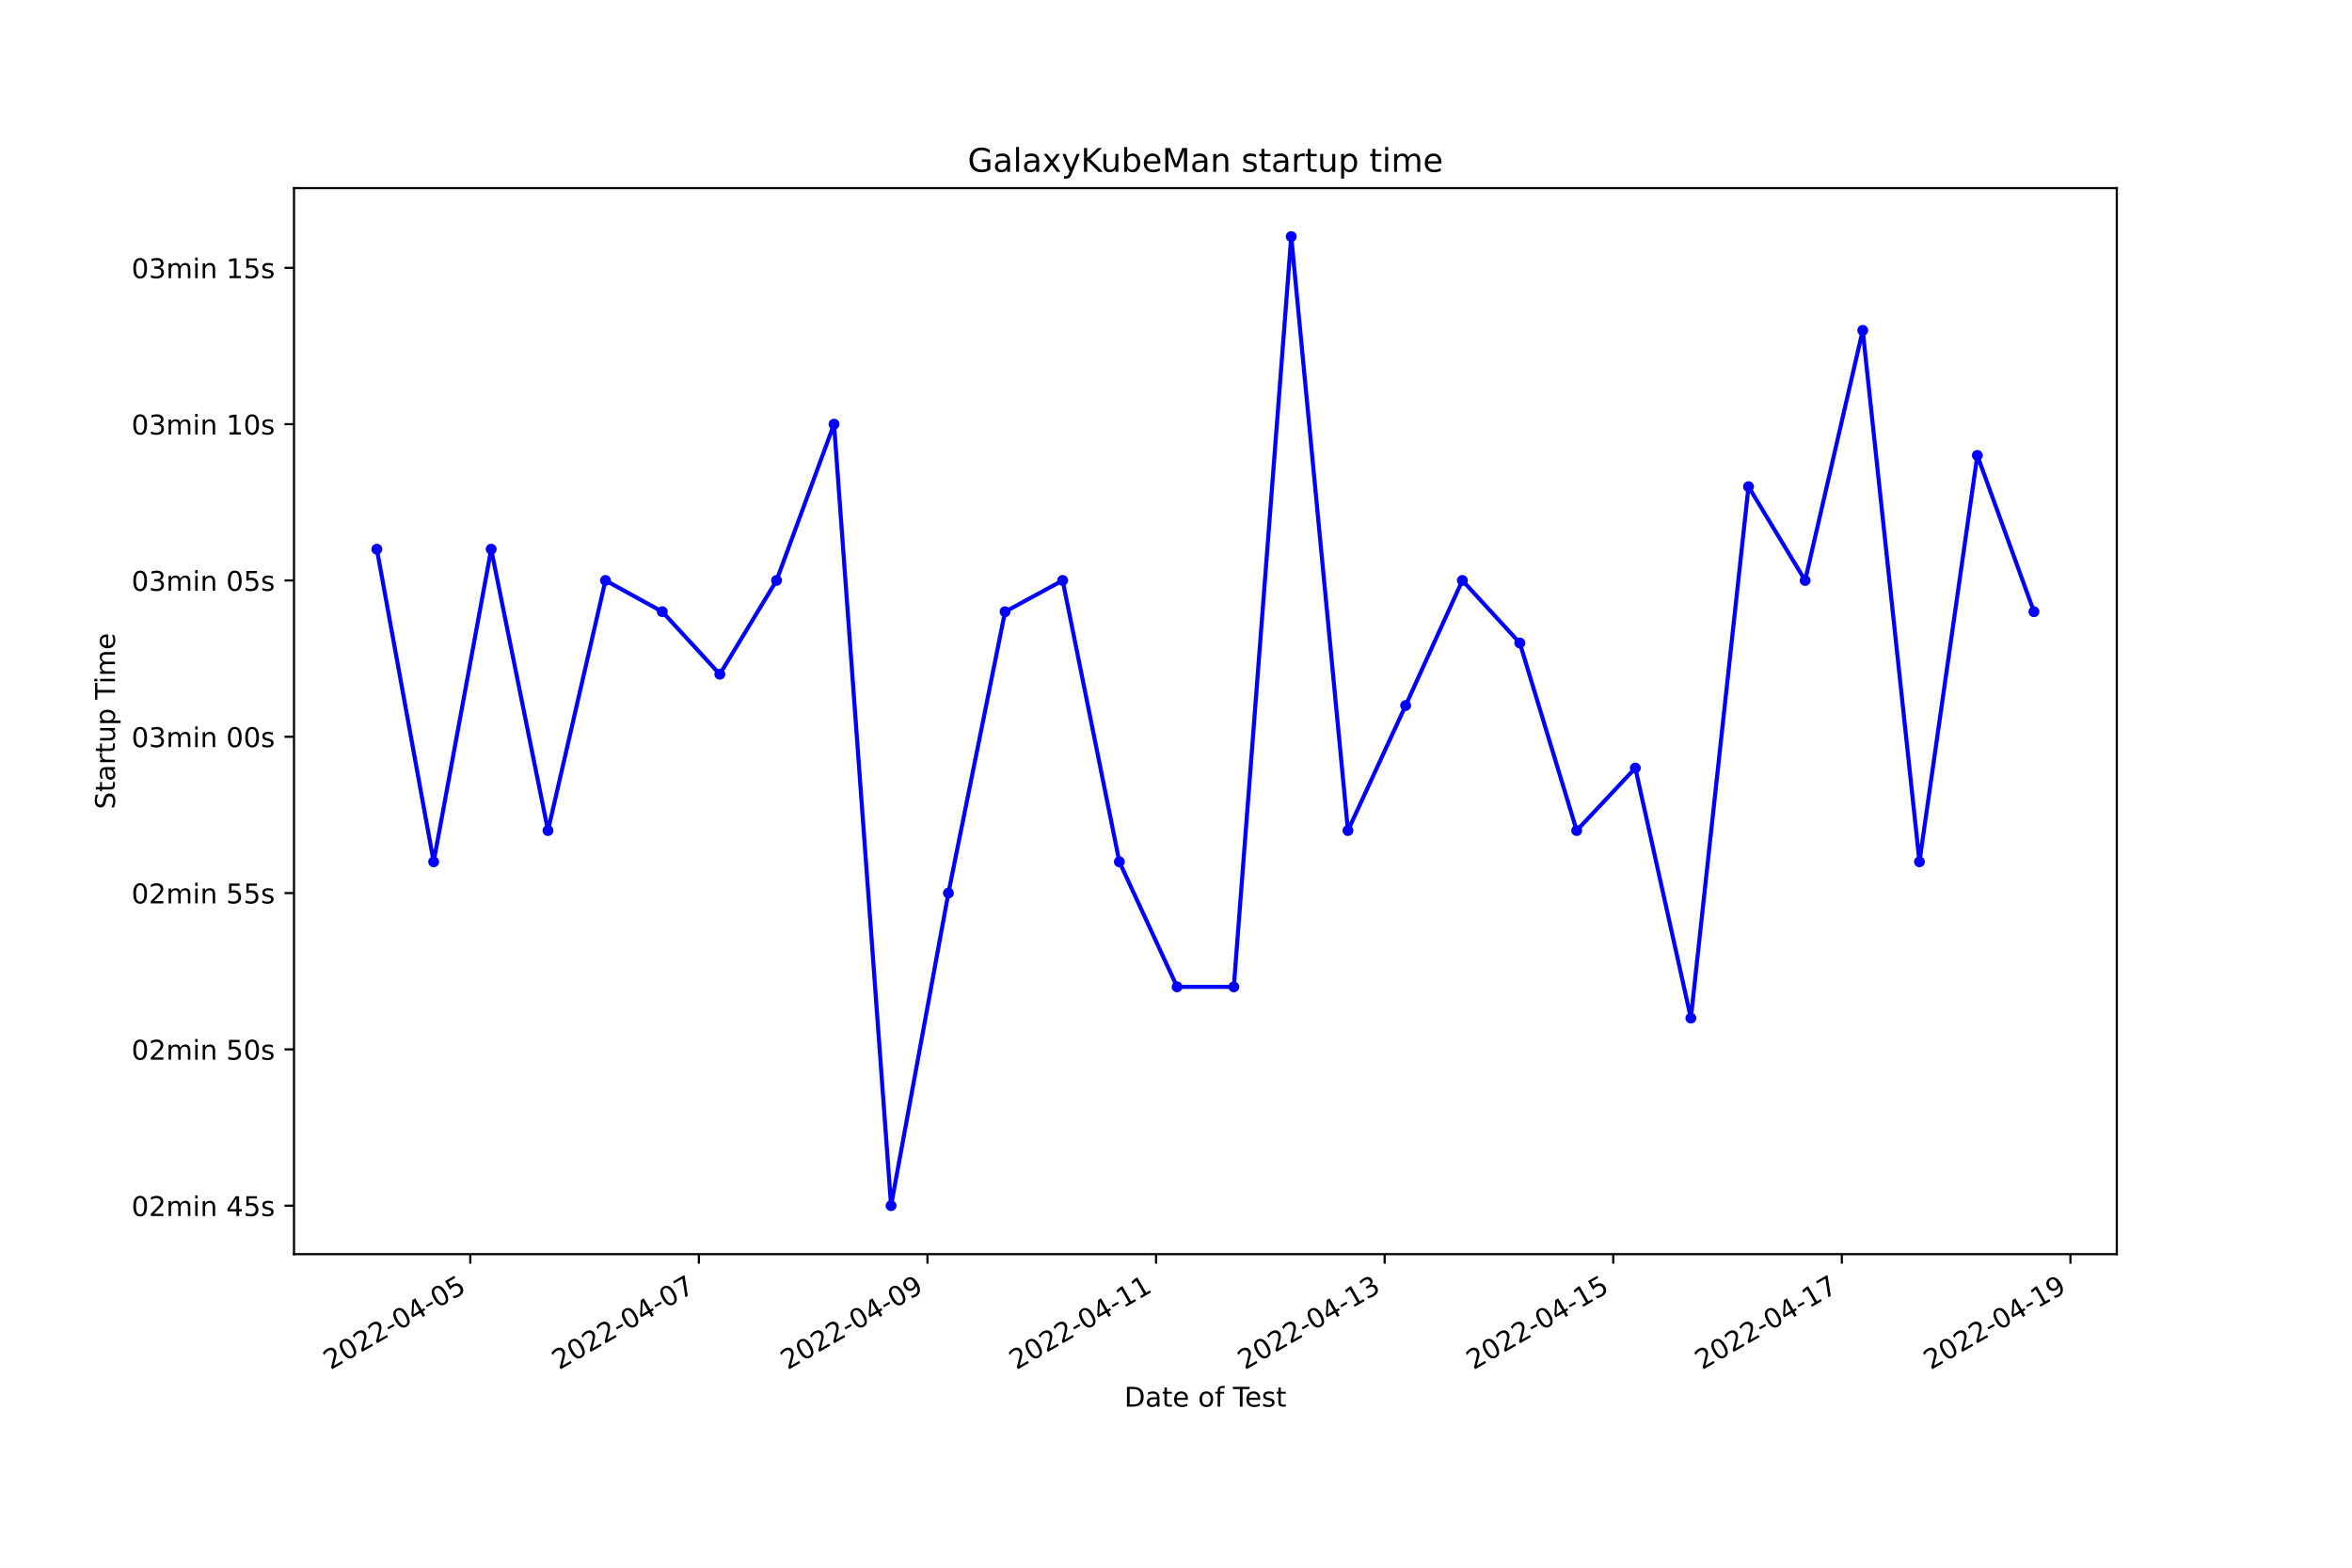
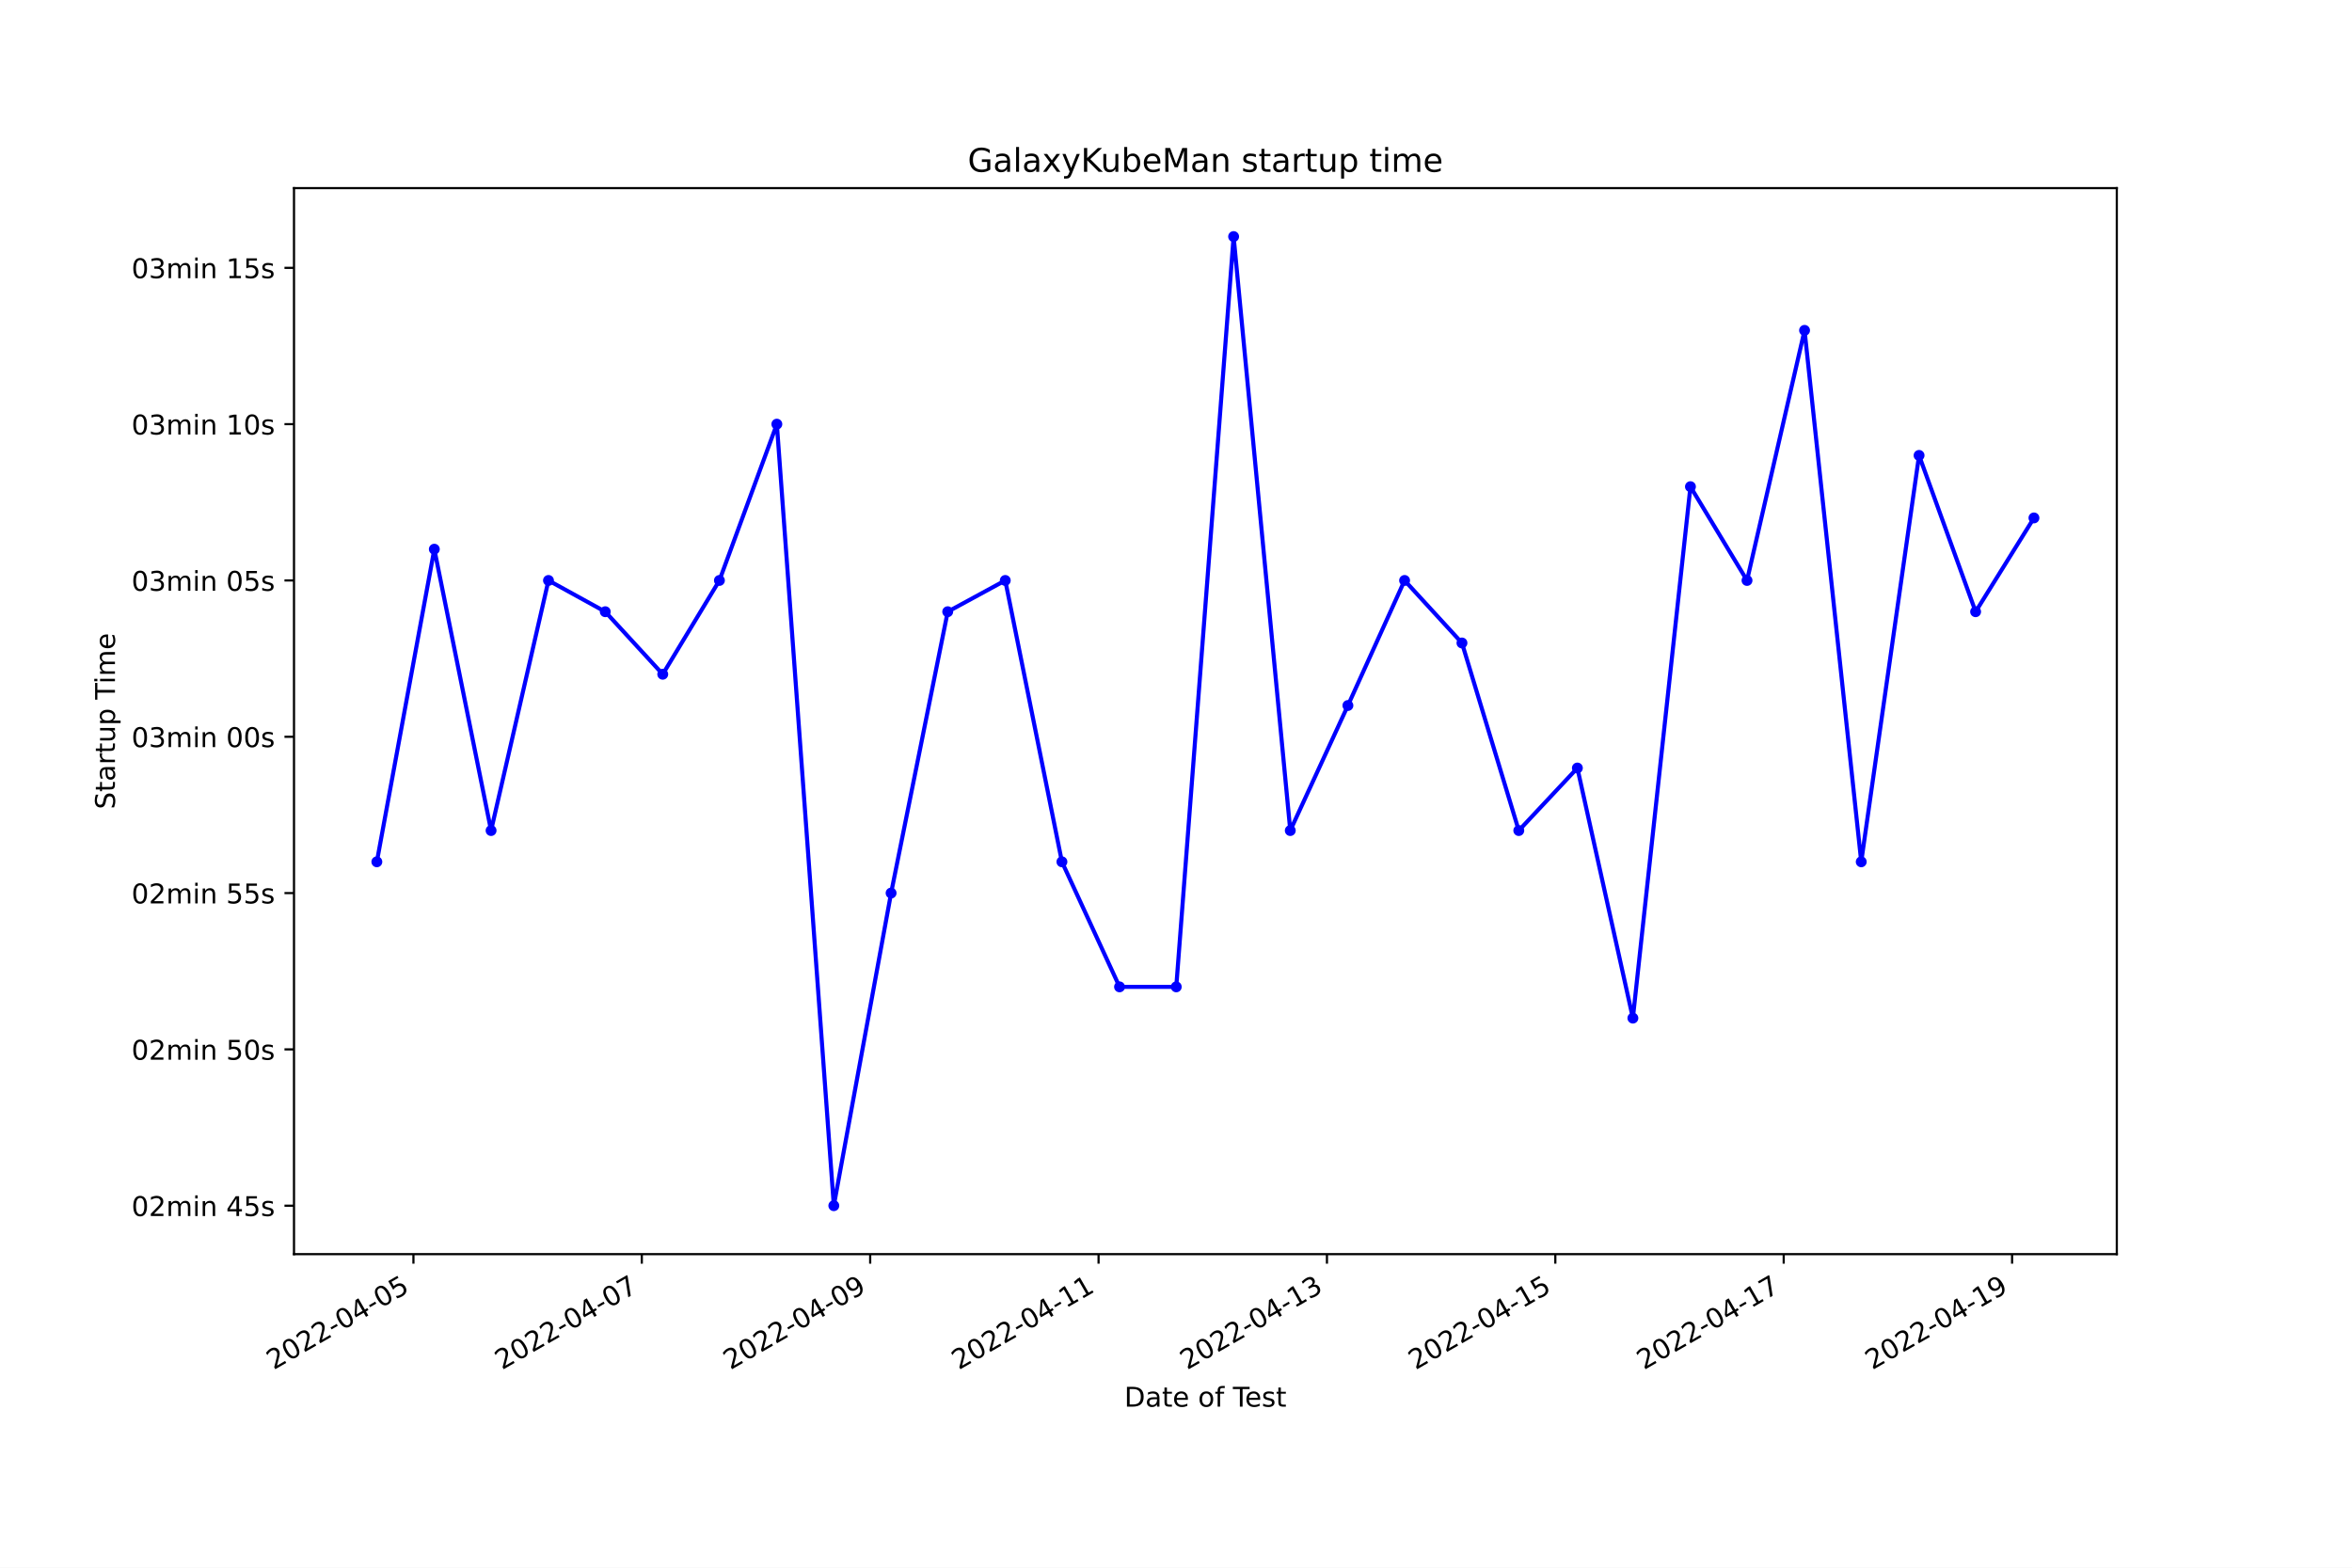
<svg xmlns="http://www.w3.org/2000/svg" xmlns:xlink="http://www.w3.org/1999/xlink" width="864pt" height="576pt" viewBox="0 0 864 576" version="1.1">
  <defs>
    <style type="text/css">*{stroke-linejoin: round; stroke-linecap: butt}</style>
  </defs>
  <g id="figure_1">
    <g id="patch_1">
      <path d="M 0 576  L 864 576  L 864 0  L 0 0  z " style="fill: #ffffff" />
    </g>
    <g id="axes_1">
      <g id="patch_2">
        <path d="M 108 460.8  L 777.6 460.8  L 777.6 69.12  L 108 69.12  z " style="fill: #ffffff" />
      </g>
      <g id="matplotlib.axis_1">
        <g id="xtick_1">
          <g id="line2d_1">
            <defs>
-               <path id="mf5679dba61" d="M 0 0  L 0 3.5  " style="stroke: #000000; stroke-width: 0.8" />
+               <path id="m2d87f58cd6" d="M 0 0  L 0 3.5  " style="stroke: #000000; stroke-width: 0.8" />
            </defs>
            <g>
-               <use xlink:href="#mf5679dba61" x="172.755" y="460.8" style="stroke: #000000; stroke-width: 0.8" />
+               <use xlink:href="#m2d87f58cd6" x="151.873" y="460.8" style="stroke: #000000; stroke-width: 0.8" />
            </g>
          </g>
          <g id="text_1">
-             <g transform="translate(121.3853 503.4383)rotate(-30)scale(0.1 -0.1)">
+             <g transform="translate(100.5036 503.4383)rotate(-30)scale(0.1 -0.1)">
              <defs>
                <path id="DejaVuSans-32" d="M 1228 531  L 3431 531  L 3431 0  L 469 0  L 469 531  Q 828 903 1448 1529  Q 2069 2156 2228 2338  Q 2531 2678 2651 2914  Q 2772 3150 2772 3378  Q 2772 3750 2511 3984  Q 2250 4219 1831 4219  Q 1534 4219 1204 4116  Q 875 4013 500 3803  L 500 4441  Q 881 4594 1212 4672  Q 1544 4750 1819 4750  Q 2544 4750 2975 4387  Q 3406 4025 3406 3419  Q 3406 3131 3298 2873  Q 3191 2616 2906 2266  Q 2828 2175 2409 1742  Q 1991 1309 1228 531  z " transform="scale(0.015625)" />
                <path id="DejaVuSans-30" d="M 2034 4250  Q 1547 4250 1301 3770  Q 1056 3291 1056 2328  Q 1056 1369 1301 889  Q 1547 409 2034 409  Q 2525 409 2770 889  Q 3016 1369 3016 2328  Q 3016 3291 2770 3770  Q 2525 4250 2034 4250  z M 2034 4750  Q 2819 4750 3233 4129  Q 3647 3509 3647 2328  Q 3647 1150 3233 529  Q 2819 -91 2034 -91  Q 1250 -91 836 529  Q 422 1150 422 2328  Q 422 3509 836 4129  Q 1250 4750 2034 4750  z " transform="scale(0.015625)" />
                <path id="DejaVuSans-2d" d="M 313 2009  L 1997 2009  L 1997 1497  L 313 1497  L 313 2009  z " transform="scale(0.015625)" />
                <path id="DejaVuSans-34" d="M 2419 4116  L 825 1625  L 2419 1625  L 2419 4116  z M 2253 4666  L 3047 4666  L 3047 1625  L 3713 1625  L 3713 1100  L 3047 1100  L 3047 0  L 2419 0  L 2419 1100  L 313 1100  L 313 1709  L 2253 4666  z " transform="scale(0.015625)" />
                <path id="DejaVuSans-35" d="M 691 4666  L 3169 4666  L 3169 4134  L 1269 4134  L 1269 2991  Q 1406 3038 1543 3061  Q 1681 3084 1819 3084  Q 2600 3084 3056 2656  Q 3513 2228 3513 1497  Q 3513 744 3044 326  Q 2575 -91 1722 -91  Q 1428 -91 1123 -41  Q 819 9 494 109  L 494 744  Q 775 591 1075 516  Q 1375 441 1709 441  Q 2250 441 2565 725  Q 2881 1009 2881 1497  Q 2881 1984 2565 2268  Q 2250 2553 1709 2553  Q 1456 2553 1204 2497  Q 953 2441 691 2322  L 691 4666  z " transform="scale(0.015625)" />
              </defs>
              <use xlink:href="#DejaVuSans-32" />
              <use xlink:href="#DejaVuSans-30" x="63.623" />
              <use xlink:href="#DejaVuSans-32" x="127.246" />
              <use xlink:href="#DejaVuSans-32" x="190.869" />
              <use xlink:href="#DejaVuSans-2d" x="254.492" />
              <use xlink:href="#DejaVuSans-30" x="290.576" />
              <use xlink:href="#DejaVuSans-34" x="354.199" />
              <use xlink:href="#DejaVuSans-2d" x="417.822" />
              <use xlink:href="#DejaVuSans-30" x="453.906" />
              <use xlink:href="#DejaVuSans-35" x="517.529" />
            </g>
          </g>
        </g>
        <g id="xtick_2">
          <g id="line2d_2">
            <g>
-               <use xlink:href="#mf5679dba61" x="256.728" y="460.8" style="stroke: #000000; stroke-width: 0.8" />
+               <use xlink:href="#m2d87f58cd6" x="235.767" y="460.8" style="stroke: #000000; stroke-width: 0.8" />
            </g>
          </g>
          <g id="text_2">
-             <g transform="translate(205.359 503.4383)rotate(-30)scale(0.1 -0.1)">
+             <g transform="translate(184.3978 503.4383)rotate(-30)scale(0.1 -0.1)">
              <defs>
                <path id="DejaVuSans-37" d="M 525 4666  L 3525 4666  L 3525 4397  L 1831 0  L 1172 0  L 2766 4134  L 525 4134  L 525 4666  z " transform="scale(0.015625)" />
              </defs>
              <use xlink:href="#DejaVuSans-32" />
              <use xlink:href="#DejaVuSans-30" x="63.623" />
              <use xlink:href="#DejaVuSans-32" x="127.246" />
              <use xlink:href="#DejaVuSans-32" x="190.869" />
              <use xlink:href="#DejaVuSans-2d" x="254.492" />
              <use xlink:href="#DejaVuSans-30" x="290.576" />
              <use xlink:href="#DejaVuSans-34" x="354.199" />
              <use xlink:href="#DejaVuSans-2d" x="417.822" />
              <use xlink:href="#DejaVuSans-30" x="453.906" />
              <use xlink:href="#DejaVuSans-37" x="517.529" />
            </g>
          </g>
        </g>
        <g id="xtick_3">
          <g id="line2d_3">
            <g>
-               <use xlink:href="#mf5679dba61" x="340.702" y="460.8" style="stroke: #000000; stroke-width: 0.8" />
+               <use xlink:href="#m2d87f58cd6" x="319.661" y="460.8" style="stroke: #000000; stroke-width: 0.8" />
            </g>
          </g>
          <g id="text_3">
-             <g transform="translate(289.3326 503.4383)rotate(-30)scale(0.1 -0.1)">
+             <g transform="translate(268.292 503.4383)rotate(-30)scale(0.1 -0.1)">
              <defs>
                <path id="DejaVuSans-39" d="M 703 97  L 703 672  Q 941 559 1184 500  Q 1428 441 1663 441  Q 2288 441 2617 861  Q 2947 1281 2994 2138  Q 2813 1869 2534 1725  Q 2256 1581 1919 1581  Q 1219 1581 811 2004  Q 403 2428 403 3163  Q 403 3881 828 4315  Q 1253 4750 1959 4750  Q 2769 4750 3195 4129  Q 3622 3509 3622 2328  Q 3622 1225 3098 567  Q 2575 -91 1691 -91  Q 1453 -91 1209 -44  Q 966 3 703 97  z M 1959 2075  Q 2384 2075 2632 2365  Q 2881 2656 2881 3163  Q 2881 3666 2632 3958  Q 2384 4250 1959 4250  Q 1534 4250 1286 3958  Q 1038 3666 1038 3163  Q 1038 2656 1286 2365  Q 1534 2075 1959 2075  z " transform="scale(0.015625)" />
              </defs>
              <use xlink:href="#DejaVuSans-32" />
              <use xlink:href="#DejaVuSans-30" x="63.623" />
              <use xlink:href="#DejaVuSans-32" x="127.246" />
              <use xlink:href="#DejaVuSans-32" x="190.869" />
              <use xlink:href="#DejaVuSans-2d" x="254.492" />
              <use xlink:href="#DejaVuSans-30" x="290.576" />
              <use xlink:href="#DejaVuSans-34" x="354.199" />
              <use xlink:href="#DejaVuSans-2d" x="417.822" />
              <use xlink:href="#DejaVuSans-30" x="453.906" />
              <use xlink:href="#DejaVuSans-39" x="517.529" />
            </g>
          </g>
        </g>
        <g id="xtick_4">
          <g id="line2d_4">
            <g>
-               <use xlink:href="#mf5679dba61" x="424.676" y="460.8" style="stroke: #000000; stroke-width: 0.8" />
+               <use xlink:href="#m2d87f58cd6" x="403.556" y="460.8" style="stroke: #000000; stroke-width: 0.8" />
            </g>
          </g>
          <g id="text_4">
-             <g transform="translate(373.3062 503.4383)rotate(-30)scale(0.1 -0.1)">
+             <g transform="translate(352.1862 503.4383)rotate(-30)scale(0.1 -0.1)">
              <defs>
                <path id="DejaVuSans-31" d="M 794 531  L 1825 531  L 1825 4091  L 703 3866  L 703 4441  L 1819 4666  L 2450 4666  L 2450 531  L 3481 531  L 3481 0  L 794 0  L 794 531  z " transform="scale(0.015625)" />
              </defs>
              <use xlink:href="#DejaVuSans-32" />
              <use xlink:href="#DejaVuSans-30" x="63.623" />
              <use xlink:href="#DejaVuSans-32" x="127.246" />
              <use xlink:href="#DejaVuSans-32" x="190.869" />
              <use xlink:href="#DejaVuSans-2d" x="254.492" />
              <use xlink:href="#DejaVuSans-30" x="290.576" />
              <use xlink:href="#DejaVuSans-34" x="354.199" />
              <use xlink:href="#DejaVuSans-2d" x="417.822" />
              <use xlink:href="#DejaVuSans-31" x="453.906" />
              <use xlink:href="#DejaVuSans-31" x="517.529" />
            </g>
          </g>
        </g>
        <g id="xtick_5">
          <g id="line2d_5">
            <g>
-               <use xlink:href="#mf5679dba61" x="508.649" y="460.8" style="stroke: #000000; stroke-width: 0.8" />
+               <use xlink:href="#m2d87f58cd6" x="487.45" y="460.8" style="stroke: #000000; stroke-width: 0.8" />
            </g>
          </g>
          <g id="text_5">
-             <g transform="translate(457.2799 503.4383)rotate(-30)scale(0.1 -0.1)">
+             <g transform="translate(436.0804 503.4383)rotate(-30)scale(0.1 -0.1)">
              <defs>
                <path id="DejaVuSans-33" d="M 2597 2516  Q 3050 2419 3304 2112  Q 3559 1806 3559 1356  Q 3559 666 3084 287  Q 2609 -91 1734 -91  Q 1441 -91 1130 -33  Q 819 25 488 141  L 488 750  Q 750 597 1062 519  Q 1375 441 1716 441  Q 2309 441 2620 675  Q 2931 909 2931 1356  Q 2931 1769 2642 2001  Q 2353 2234 1838 2234  L 1294 2234  L 1294 2753  L 1863 2753  Q 2328 2753 2575 2939  Q 2822 3125 2822 3475  Q 2822 3834 2567 4026  Q 2313 4219 1838 4219  Q 1578 4219 1281 4162  Q 984 4106 628 3988  L 628 4550  Q 988 4650 1302 4700  Q 1616 4750 1894 4750  Q 2613 4750 3031 4423  Q 3450 4097 3450 3541  Q 3450 3153 3228 2886  Q 3006 2619 2597 2516  z " transform="scale(0.015625)" />
              </defs>
              <use xlink:href="#DejaVuSans-32" />
              <use xlink:href="#DejaVuSans-30" x="63.623" />
              <use xlink:href="#DejaVuSans-32" x="127.246" />
              <use xlink:href="#DejaVuSans-32" x="190.869" />
              <use xlink:href="#DejaVuSans-2d" x="254.492" />
              <use xlink:href="#DejaVuSans-30" x="290.576" />
              <use xlink:href="#DejaVuSans-34" x="354.199" />
              <use xlink:href="#DejaVuSans-2d" x="417.822" />
              <use xlink:href="#DejaVuSans-31" x="453.906" />
              <use xlink:href="#DejaVuSans-33" x="517.529" />
            </g>
          </g>
        </g>
        <g id="xtick_6">
          <g id="line2d_6">
            <g>
-               <use xlink:href="#mf5679dba61" x="592.623" y="460.8" style="stroke: #000000; stroke-width: 0.8" />
+               <use xlink:href="#m2d87f58cd6" x="571.344" y="460.8" style="stroke: #000000; stroke-width: 0.8" />
            </g>
          </g>
          <g id="text_6">
-             <g transform="translate(541.2535 503.4383)rotate(-30)scale(0.1 -0.1)">
+             <g transform="translate(519.9746 503.4383)rotate(-30)scale(0.1 -0.1)">
              <use xlink:href="#DejaVuSans-32" />
              <use xlink:href="#DejaVuSans-30" x="63.623" />
              <use xlink:href="#DejaVuSans-32" x="127.246" />
              <use xlink:href="#DejaVuSans-32" x="190.869" />
              <use xlink:href="#DejaVuSans-2d" x="254.492" />
              <use xlink:href="#DejaVuSans-30" x="290.576" />
              <use xlink:href="#DejaVuSans-34" x="354.199" />
              <use xlink:href="#DejaVuSans-2d" x="417.822" />
              <use xlink:href="#DejaVuSans-31" x="453.906" />
              <use xlink:href="#DejaVuSans-35" x="517.529" />
            </g>
          </g>
        </g>
        <g id="xtick_7">
          <g id="line2d_7">
            <g>
-               <use xlink:href="#mf5679dba61" x="676.597" y="460.8" style="stroke: #000000; stroke-width: 0.8" />
+               <use xlink:href="#m2d87f58cd6" x="655.238" y="460.8" style="stroke: #000000; stroke-width: 0.8" />
            </g>
          </g>
          <g id="text_7">
-             <g transform="translate(625.2272 503.4383)rotate(-30)scale(0.1 -0.1)">
+             <g transform="translate(603.8688 503.4383)rotate(-30)scale(0.1 -0.1)">
              <use xlink:href="#DejaVuSans-32" />
              <use xlink:href="#DejaVuSans-30" x="63.623" />
              <use xlink:href="#DejaVuSans-32" x="127.246" />
              <use xlink:href="#DejaVuSans-32" x="190.869" />
              <use xlink:href="#DejaVuSans-2d" x="254.492" />
              <use xlink:href="#DejaVuSans-30" x="290.576" />
              <use xlink:href="#DejaVuSans-34" x="354.199" />
              <use xlink:href="#DejaVuSans-2d" x="417.822" />
              <use xlink:href="#DejaVuSans-31" x="453.906" />
              <use xlink:href="#DejaVuSans-37" x="517.529" />
            </g>
          </g>
        </g>
        <g id="xtick_8">
          <g id="line2d_8">
            <g>
-               <use xlink:href="#mf5679dba61" x="760.57" y="460.8" style="stroke: #000000; stroke-width: 0.8" />
+               <use xlink:href="#m2d87f58cd6" x="739.133" y="460.8" style="stroke: #000000; stroke-width: 0.8" />
            </g>
          </g>
          <g id="text_8">
-             <g transform="translate(709.2008 503.4383)rotate(-30)scale(0.1 -0.1)">
+             <g transform="translate(687.7631 503.4383)rotate(-30)scale(0.1 -0.1)">
              <use xlink:href="#DejaVuSans-32" />
              <use xlink:href="#DejaVuSans-30" x="63.623" />
              <use xlink:href="#DejaVuSans-32" x="127.246" />
              <use xlink:href="#DejaVuSans-32" x="190.869" />
              <use xlink:href="#DejaVuSans-2d" x="254.492" />
              <use xlink:href="#DejaVuSans-30" x="290.576" />
              <use xlink:href="#DejaVuSans-34" x="354.199" />
              <use xlink:href="#DejaVuSans-2d" x="417.822" />
              <use xlink:href="#DejaVuSans-31" x="453.906" />
              <use xlink:href="#DejaVuSans-39" x="517.529" />
            </g>
          </g>
        </g>
        <g id="text_9">
          <g transform="translate(413.0063 516.8378)scale(0.1 -0.1)">
            <defs>
              <path id="DejaVuSans-44" d="M 1259 4147  L 1259 519  L 2022 519  Q 2988 519 3436 956  Q 3884 1394 3884 2338  Q 3884 3275 3436 3711  Q 2988 4147 2022 4147  L 1259 4147  z M 628 4666  L 1925 4666  Q 3281 4666 3915 4102  Q 4550 3538 4550 2338  Q 4550 1131 3912 565  Q 3275 0 1925 0  L 628 0  L 628 4666  z " transform="scale(0.015625)" />
              <path id="DejaVuSans-61" d="M 2194 1759  Q 1497 1759 1228 1600  Q 959 1441 959 1056  Q 959 750 1161 570  Q 1363 391 1709 391  Q 2188 391 2477 730  Q 2766 1069 2766 1631  L 2766 1759  L 2194 1759  z M 3341 1997  L 3341 0  L 2766 0  L 2766 531  Q 2569 213 2275 61  Q 1981 -91 1556 -91  Q 1019 -91 701 211  Q 384 513 384 1019  Q 384 1609 779 1909  Q 1175 2209 1959 2209  L 2766 2209  L 2766 2266  Q 2766 2663 2505 2880  Q 2244 3097 1772 3097  Q 1472 3097 1187 3025  Q 903 2953 641 2809  L 641 3341  Q 956 3463 1253 3523  Q 1550 3584 1831 3584  Q 2591 3584 2966 3190  Q 3341 2797 3341 1997  z " transform="scale(0.015625)" />
              <path id="DejaVuSans-74" d="M 1172 4494  L 1172 3500  L 2356 3500  L 2356 3053  L 1172 3053  L 1172 1153  Q 1172 725 1289 603  Q 1406 481 1766 481  L 2356 481  L 2356 0  L 1766 0  Q 1100 0 847 248  Q 594 497 594 1153  L 594 3053  L 172 3053  L 172 3500  L 594 3500  L 594 4494  L 1172 4494  z " transform="scale(0.015625)" />
              <path id="DejaVuSans-65" d="M 3597 1894  L 3597 1613  L 953 1613  Q 991 1019 1311 708  Q 1631 397 2203 397  Q 2534 397 2845 478  Q 3156 559 3463 722  L 3463 178  Q 3153 47 2828 -22  Q 2503 -91 2169 -91  Q 1331 -91 842 396  Q 353 884 353 1716  Q 353 2575 817 3079  Q 1281 3584 2069 3584  Q 2775 3584 3186 3129  Q 3597 2675 3597 1894  z M 3022 2063  Q 3016 2534 2758 2815  Q 2500 3097 2075 3097  Q 1594 3097 1305 2825  Q 1016 2553 972 2059  L 3022 2063  z " transform="scale(0.015625)" />
              <path id="DejaVuSans-20" transform="scale(0.015625)" />
              <path id="DejaVuSans-6f" d="M 1959 3097  Q 1497 3097 1228 2736  Q 959 2375 959 1747  Q 959 1119 1226 758  Q 1494 397 1959 397  Q 2419 397 2687 759  Q 2956 1122 2956 1747  Q 2956 2369 2687 2733  Q 2419 3097 1959 3097  z M 1959 3584  Q 2709 3584 3137 3096  Q 3566 2609 3566 1747  Q 3566 888 3137 398  Q 2709 -91 1959 -91  Q 1206 -91 779 398  Q 353 888 353 1747  Q 353 2609 779 3096  Q 1206 3584 1959 3584  z " transform="scale(0.015625)" />
              <path id="DejaVuSans-66" d="M 2375 4863  L 2375 4384  L 1825 4384  Q 1516 4384 1395 4259  Q 1275 4134 1275 3809  L 1275 3500  L 2222 3500  L 2222 3053  L 1275 3053  L 1275 0  L 697 0  L 697 3053  L 147 3053  L 147 3500  L 697 3500  L 697 3744  Q 697 4328 969 4595  Q 1241 4863 1831 4863  L 2375 4863  z " transform="scale(0.015625)" />
              <path id="DejaVuSans-54" d="M -19 4666  L 3928 4666  L 3928 4134  L 2272 4134  L 2272 0  L 1638 0  L 1638 4134  L -19 4134  L -19 4666  z " transform="scale(0.015625)" />
              <path id="DejaVuSans-73" d="M 2834 3397  L 2834 2853  Q 2591 2978 2328 3040  Q 2066 3103 1784 3103  Q 1356 3103 1142 2972  Q 928 2841 928 2578  Q 928 2378 1081 2264  Q 1234 2150 1697 2047  L 1894 2003  Q 2506 1872 2764 1633  Q 3022 1394 3022 966  Q 3022 478 2636 193  Q 2250 -91 1575 -91  Q 1294 -91 989 -36  Q 684 19 347 128  L 347 722  Q 666 556 975 473  Q 1284 391 1588 391  Q 1994 391 2212 530  Q 2431 669 2431 922  Q 2431 1156 2273 1281  Q 2116 1406 1581 1522  L 1381 1569  Q 847 1681 609 1914  Q 372 2147 372 2553  Q 372 3047 722 3315  Q 1072 3584 1716 3584  Q 2034 3584 2315 3537  Q 2597 3491 2834 3397  z " transform="scale(0.015625)" />
            </defs>
            <use xlink:href="#DejaVuSans-44" />
            <use xlink:href="#DejaVuSans-61" x="77.002" />
            <use xlink:href="#DejaVuSans-74" x="138.281" />
            <use xlink:href="#DejaVuSans-65" x="177.49" />
            <use xlink:href="#DejaVuSans-20" x="239.014" />
            <use xlink:href="#DejaVuSans-6f" x="270.801" />
            <use xlink:href="#DejaVuSans-66" x="331.982" />
            <use xlink:href="#DejaVuSans-20" x="367.188" />
            <use xlink:href="#DejaVuSans-54" x="398.975" />
            <use xlink:href="#DejaVuSans-65" x="443.059" />
            <use xlink:href="#DejaVuSans-73" x="504.582" />
            <use xlink:href="#DejaVuSans-74" x="556.682" />
          </g>
        </g>
      </g>
      <g id="matplotlib.axis_2">
        <g id="ytick_1">
          <g id="line2d_9">
            <defs>
-               <path id="mcdc46a6532" d="M 0 0  L -3.5 0  " style="stroke: #000000; stroke-width: 0.8" />
+               <path id="m986767714a" d="M 0 0  L -3.5 0  " style="stroke: #000000; stroke-width: 0.8" />
            </defs>
            <g>
-               <use xlink:href="#mcdc46a6532" x="108" y="442.996" style="stroke: #000000; stroke-width: 0.8" />
+               <use xlink:href="#m986767714a" x="108" y="442.996" style="stroke: #000000; stroke-width: 0.8" />
            </g>
          </g>
          <g id="text_10">
            <g transform="translate(48.30625 446.7956)scale(0.1 -0.1)">
              <defs>
                <path id="DejaVuSans-6d" d="M 3328 2828  Q 3544 3216 3844 3400  Q 4144 3584 4550 3584  Q 5097 3584 5394 3201  Q 5691 2819 5691 2113  L 5691 0  L 5113 0  L 5113 2094  Q 5113 2597 4934 2840  Q 4756 3084 4391 3084  Q 3944 3084 3684 2787  Q 3425 2491 3425 1978  L 3425 0  L 2847 0  L 2847 2094  Q 2847 2600 2669 2842  Q 2491 3084 2119 3084  Q 1678 3084 1418 2786  Q 1159 2488 1159 1978  L 1159 0  L 581 0  L 581 3500  L 1159 3500  L 1159 2956  Q 1356 3278 1631 3431  Q 1906 3584 2284 3584  Q 2666 3584 2933 3390  Q 3200 3197 3328 2828  z " transform="scale(0.015625)" />
                <path id="DejaVuSans-69" d="M 603 3500  L 1178 3500  L 1178 0  L 603 0  L 603 3500  z M 603 4863  L 1178 4863  L 1178 4134  L 603 4134  L 603 4863  z " transform="scale(0.015625)" />
                <path id="DejaVuSans-6e" d="M 3513 2113  L 3513 0  L 2938 0  L 2938 2094  Q 2938 2591 2744 2837  Q 2550 3084 2163 3084  Q 1697 3084 1428 2787  Q 1159 2491 1159 1978  L 1159 0  L 581 0  L 581 3500  L 1159 3500  L 1159 2956  Q 1366 3272 1645 3428  Q 1925 3584 2291 3584  Q 2894 3584 3203 3211  Q 3513 2838 3513 2113  z " transform="scale(0.015625)" />
              </defs>
              <use xlink:href="#DejaVuSans-30" />
              <use xlink:href="#DejaVuSans-32" x="63.623" />
              <use xlink:href="#DejaVuSans-6d" x="127.246" />
              <use xlink:href="#DejaVuSans-69" x="224.658" />
              <use xlink:href="#DejaVuSans-6e" x="252.441" />
              <use xlink:href="#DejaVuSans-20" x="315.82" />
              <use xlink:href="#DejaVuSans-34" x="347.607" />
              <use xlink:href="#DejaVuSans-35" x="411.23" />
              <use xlink:href="#DejaVuSans-73" x="474.854" />
            </g>
          </g>
        </g>
        <g id="ytick_2">
          <g id="line2d_10">
            <g>
-               <use xlink:href="#mcdc46a6532" x="108" y="385.565" style="stroke: #000000; stroke-width: 0.8" />
+               <use xlink:href="#m986767714a" x="108" y="385.565" style="stroke: #000000; stroke-width: 0.8" />
            </g>
          </g>
          <g id="text_11">
            <g transform="translate(48.30625 389.3645)scale(0.1 -0.1)">
              <use xlink:href="#DejaVuSans-30" />
              <use xlink:href="#DejaVuSans-32" x="63.623" />
              <use xlink:href="#DejaVuSans-6d" x="127.246" />
              <use xlink:href="#DejaVuSans-69" x="224.658" />
              <use xlink:href="#DejaVuSans-6e" x="252.441" />
              <use xlink:href="#DejaVuSans-20" x="315.82" />
              <use xlink:href="#DejaVuSans-35" x="347.607" />
              <use xlink:href="#DejaVuSans-30" x="411.23" />
              <use xlink:href="#DejaVuSans-73" x="474.854" />
            </g>
          </g>
        </g>
        <g id="ytick_3">
          <g id="line2d_11">
            <g>
-               <use xlink:href="#mcdc46a6532" x="108" y="328.134" style="stroke: #000000; stroke-width: 0.8" />
+               <use xlink:href="#m986767714a" x="108" y="328.134" style="stroke: #000000; stroke-width: 0.8" />
            </g>
          </g>
          <g id="text_12">
            <g transform="translate(48.30625 331.9334)scale(0.1 -0.1)">
              <use xlink:href="#DejaVuSans-30" />
              <use xlink:href="#DejaVuSans-32" x="63.623" />
              <use xlink:href="#DejaVuSans-6d" x="127.246" />
              <use xlink:href="#DejaVuSans-69" x="224.658" />
              <use xlink:href="#DejaVuSans-6e" x="252.441" />
              <use xlink:href="#DejaVuSans-20" x="315.82" />
              <use xlink:href="#DejaVuSans-35" x="347.607" />
              <use xlink:href="#DejaVuSans-35" x="411.23" />
              <use xlink:href="#DejaVuSans-73" x="474.854" />
            </g>
          </g>
        </g>
        <g id="ytick_4">
          <g id="line2d_12">
            <g>
-               <use xlink:href="#mcdc46a6532" x="108" y="270.703" style="stroke: #000000; stroke-width: 0.8" />
+               <use xlink:href="#m986767714a" x="108" y="270.703" style="stroke: #000000; stroke-width: 0.8" />
            </g>
          </g>
          <g id="text_13">
            <g transform="translate(48.30625 274.5023)scale(0.1 -0.1)">
              <use xlink:href="#DejaVuSans-30" />
              <use xlink:href="#DejaVuSans-33" x="63.623" />
              <use xlink:href="#DejaVuSans-6d" x="127.246" />
              <use xlink:href="#DejaVuSans-69" x="224.658" />
              <use xlink:href="#DejaVuSans-6e" x="252.441" />
              <use xlink:href="#DejaVuSans-20" x="315.82" />
              <use xlink:href="#DejaVuSans-30" x="347.607" />
              <use xlink:href="#DejaVuSans-30" x="411.23" />
              <use xlink:href="#DejaVuSans-73" x="474.854" />
            </g>
          </g>
        </g>
        <g id="ytick_5">
          <g id="line2d_13">
            <g>
-               <use xlink:href="#mcdc46a6532" x="108" y="213.272" style="stroke: #000000; stroke-width: 0.8" />
+               <use xlink:href="#m986767714a" x="108" y="213.272" style="stroke: #000000; stroke-width: 0.8" />
            </g>
          </g>
          <g id="text_14">
            <g transform="translate(48.30625 217.0712)scale(0.1 -0.1)">
              <use xlink:href="#DejaVuSans-30" />
              <use xlink:href="#DejaVuSans-33" x="63.623" />
              <use xlink:href="#DejaVuSans-6d" x="127.246" />
              <use xlink:href="#DejaVuSans-69" x="224.658" />
              <use xlink:href="#DejaVuSans-6e" x="252.441" />
              <use xlink:href="#DejaVuSans-20" x="315.82" />
              <use xlink:href="#DejaVuSans-30" x="347.607" />
              <use xlink:href="#DejaVuSans-35" x="411.23" />
              <use xlink:href="#DejaVuSans-73" x="474.854" />
            </g>
          </g>
        </g>
        <g id="ytick_6">
          <g id="line2d_14">
            <g>
-               <use xlink:href="#mcdc46a6532" x="108" y="155.841" style="stroke: #000000; stroke-width: 0.8" />
+               <use xlink:href="#m986767714a" x="108" y="155.841" style="stroke: #000000; stroke-width: 0.8" />
            </g>
          </g>
          <g id="text_15">
            <g transform="translate(48.30625 159.6402)scale(0.1 -0.1)">
              <use xlink:href="#DejaVuSans-30" />
              <use xlink:href="#DejaVuSans-33" x="63.623" />
              <use xlink:href="#DejaVuSans-6d" x="127.246" />
              <use xlink:href="#DejaVuSans-69" x="224.658" />
              <use xlink:href="#DejaVuSans-6e" x="252.441" />
              <use xlink:href="#DejaVuSans-20" x="315.82" />
              <use xlink:href="#DejaVuSans-31" x="347.607" />
              <use xlink:href="#DejaVuSans-30" x="411.23" />
              <use xlink:href="#DejaVuSans-73" x="474.854" />
            </g>
          </g>
        </g>
        <g id="ytick_7">
          <g id="line2d_15">
            <g>
-               <use xlink:href="#mcdc46a6532" x="108" y="98.41" style="stroke: #000000; stroke-width: 0.8" />
+               <use xlink:href="#m986767714a" x="108" y="98.41" style="stroke: #000000; stroke-width: 0.8" />
            </g>
          </g>
          <g id="text_16">
            <g transform="translate(48.30625 102.2091)scale(0.1 -0.1)">
              <use xlink:href="#DejaVuSans-30" />
              <use xlink:href="#DejaVuSans-33" x="63.623" />
              <use xlink:href="#DejaVuSans-6d" x="127.246" />
              <use xlink:href="#DejaVuSans-69" x="224.658" />
              <use xlink:href="#DejaVuSans-6e" x="252.441" />
              <use xlink:href="#DejaVuSans-20" x="315.82" />
              <use xlink:href="#DejaVuSans-31" x="347.607" />
              <use xlink:href="#DejaVuSans-35" x="411.23" />
              <use xlink:href="#DejaVuSans-73" x="474.854" />
            </g>
          </g>
        </g>
        <g id="text_17">
          <g transform="translate(42.22656 297.3397)rotate(-90)scale(0.1 -0.1)">
            <defs>
              <path id="DejaVuSans-53" d="M 3425 4513  L 3425 3897  Q 3066 4069 2747 4153  Q 2428 4238 2131 4238  Q 1616 4238 1336 4038  Q 1056 3838 1056 3469  Q 1056 3159 1242 3001  Q 1428 2844 1947 2747  L 2328 2669  Q 3034 2534 3370 2195  Q 3706 1856 3706 1288  Q 3706 609 3251 259  Q 2797 -91 1919 -91  Q 1588 -91 1214 -16  Q 841 59 441 206  L 441 856  Q 825 641 1194 531  Q 1563 422 1919 422  Q 2459 422 2753 634  Q 3047 847 3047 1241  Q 3047 1584 2836 1778  Q 2625 1972 2144 2069  L 1759 2144  Q 1053 2284 737 2584  Q 422 2884 422 3419  Q 422 4038 858 4394  Q 1294 4750 2059 4750  Q 2388 4750 2728 4690  Q 3069 4631 3425 4513  z " transform="scale(0.015625)" />
              <path id="DejaVuSans-72" d="M 2631 2963  Q 2534 3019 2420 3045  Q 2306 3072 2169 3072  Q 1681 3072 1420 2755  Q 1159 2438 1159 1844  L 1159 0  L 581 0  L 581 3500  L 1159 3500  L 1159 2956  Q 1341 3275 1631 3429  Q 1922 3584 2338 3584  Q 2397 3584 2469 3576  Q 2541 3569 2628 3553  L 2631 2963  z " transform="scale(0.015625)" />
              <path id="DejaVuSans-75" d="M 544 1381  L 544 3500  L 1119 3500  L 1119 1403  Q 1119 906 1312 657  Q 1506 409 1894 409  Q 2359 409 2629 706  Q 2900 1003 2900 1516  L 2900 3500  L 3475 3500  L 3475 0  L 2900 0  L 2900 538  Q 2691 219 2414 64  Q 2138 -91 1772 -91  Q 1169 -91 856 284  Q 544 659 544 1381  z M 1991 3584  L 1991 3584  z " transform="scale(0.015625)" />
              <path id="DejaVuSans-70" d="M 1159 525  L 1159 -1331  L 581 -1331  L 581 3500  L 1159 3500  L 1159 2969  Q 1341 3281 1617 3432  Q 1894 3584 2278 3584  Q 2916 3584 3314 3078  Q 3713 2572 3713 1747  Q 3713 922 3314 415  Q 2916 -91 2278 -91  Q 1894 -91 1617 61  Q 1341 213 1159 525  z M 3116 1747  Q 3116 2381 2855 2742  Q 2594 3103 2138 3103  Q 1681 3103 1420 2742  Q 1159 2381 1159 1747  Q 1159 1113 1420 752  Q 1681 391 2138 391  Q 2594 391 2855 752  Q 3116 1113 3116 1747  z " transform="scale(0.015625)" />
            </defs>
            <use xlink:href="#DejaVuSans-53" />
            <use xlink:href="#DejaVuSans-74" x="63.477" />
            <use xlink:href="#DejaVuSans-61" x="102.686" />
            <use xlink:href="#DejaVuSans-72" x="163.965" />
            <use xlink:href="#DejaVuSans-74" x="205.078" />
            <use xlink:href="#DejaVuSans-75" x="244.287" />
            <use xlink:href="#DejaVuSans-70" x="307.666" />
            <use xlink:href="#DejaVuSans-20" x="371.143" />
            <use xlink:href="#DejaVuSans-54" x="402.93" />
            <use xlink:href="#DejaVuSans-69" x="460.889" />
            <use xlink:href="#DejaVuSans-6d" x="488.672" />
            <use xlink:href="#DejaVuSans-65" x="586.084" />
          </g>
        </g>
      </g>
      <g id="line2d_16">
-         <path d="M 747.164 224.758  L 726.369 167.327  L 705.105 316.648  L 684.264 121.382  L 663.108 213.272  L 642.305 178.813  L 621.14 374.079  L 600.731 282.189  L 579.187 305.162  L 558.294 236.244  L 537.199 213.272  L 516.356 259.217  L 495.166 305.162  L 474.334 86.924  L 453.241 362.593  L 432.392 362.593  L 411.2 316.648  L 390.367 213.272  L 369.208 224.758  L 348.391 328.134  L 327.33 442.996  L 306.38 155.841  L 285.263 213.272  L 264.425 247.731  L 243.29 224.758  L 222.412 213.272  L 201.304 305.162  L 180.436 201.786  L 159.305 316.648  L 138.436 201.786  " clip-path="url(#p17d6553b44)" style="fill: none; stroke: #0000ff; stroke-width: 1.5; stroke-linecap: square" />
+         <path d="M 747.164 190.3  L 725.739 224.758  L 704.964 167.327  L 683.72 316.648  L 662.899 121.382  L 641.763 213.272  L 620.98 178.813  L 599.835 374.079  L 579.444 282.189  L 557.921 305.162  L 537.048 236.244  L 515.972 213.272  L 495.149 259.217  L 473.98 305.162  L 453.167 86.924  L 432.094 362.593  L 411.264 362.593  L 390.093 316.648  L 369.279 213.272  L 348.141 224.758  L 327.343 328.134  L 306.302 442.996  L 285.372 155.841  L 264.275 213.272  L 243.457 247.731  L 222.341 224.758  L 201.483 213.272  L 180.396 305.162  L 159.547 201.786  L 138.436 316.648  " clip-path="url(#p765f07a78e)" style="fill: none; stroke: #0000ff; stroke-width: 1.5; stroke-linecap: square" />
        <defs>
-           <path id="m6128fbfb73" d="M 0 1.5  C 0.398 1.5 0.779 1.342 1.061 1.061  C 1.342 0.779 1.5 0.398 1.5 0  C 1.5 -0.398 1.342 -0.779 1.061 -1.061  C 0.779 -1.342 0.398 -1.5 0 -1.5  C -0.398 -1.5 -0.779 -1.342 -1.061 -1.061  C -1.342 -0.779 -1.5 -0.398 -1.5 0  C -1.5 0.398 -1.342 0.779 -1.061 1.061  C -0.779 1.342 -0.398 1.5 0 1.5  z " style="stroke: #0000ff" />
+           <path id="mb0d9cdcb06" d="M 0 1.5  C 0.398 1.5 0.779 1.342 1.061 1.061  C 1.342 0.779 1.5 0.398 1.5 0  C 1.5 -0.398 1.342 -0.779 1.061 -1.061  C 0.779 -1.342 0.398 -1.5 0 -1.5  C -0.398 -1.5 -0.779 -1.342 -1.061 -1.061  C -1.342 -0.779 -1.5 -0.398 -1.5 0  C -1.5 0.398 -1.342 0.779 -1.061 1.061  C -0.779 1.342 -0.398 1.5 0 1.5  z " style="stroke: #0000ff" />
        </defs>
-         <g clip-path="url(#p17d6553b44)">
-           <use xlink:href="#m6128fbfb73" x="747.164" y="224.758" style="fill: #0000ff; stroke: #0000ff" />
-           <use xlink:href="#m6128fbfb73" x="726.369" y="167.327" style="fill: #0000ff; stroke: #0000ff" />
-           <use xlink:href="#m6128fbfb73" x="705.105" y="316.648" style="fill: #0000ff; stroke: #0000ff" />
-           <use xlink:href="#m6128fbfb73" x="684.264" y="121.382" style="fill: #0000ff; stroke: #0000ff" />
-           <use xlink:href="#m6128fbfb73" x="663.108" y="213.272" style="fill: #0000ff; stroke: #0000ff" />
-           <use xlink:href="#m6128fbfb73" x="642.305" y="178.813" style="fill: #0000ff; stroke: #0000ff" />
-           <use xlink:href="#m6128fbfb73" x="621.14" y="374.079" style="fill: #0000ff; stroke: #0000ff" />
-           <use xlink:href="#m6128fbfb73" x="600.731" y="282.189" style="fill: #0000ff; stroke: #0000ff" />
-           <use xlink:href="#m6128fbfb73" x="579.187" y="305.162" style="fill: #0000ff; stroke: #0000ff" />
-           <use xlink:href="#m6128fbfb73" x="558.294" y="236.244" style="fill: #0000ff; stroke: #0000ff" />
-           <use xlink:href="#m6128fbfb73" x="537.199" y="213.272" style="fill: #0000ff; stroke: #0000ff" />
-           <use xlink:href="#m6128fbfb73" x="516.356" y="259.217" style="fill: #0000ff; stroke: #0000ff" />
-           <use xlink:href="#m6128fbfb73" x="495.166" y="305.162" style="fill: #0000ff; stroke: #0000ff" />
-           <use xlink:href="#m6128fbfb73" x="474.334" y="86.924" style="fill: #0000ff; stroke: #0000ff" />
-           <use xlink:href="#m6128fbfb73" x="453.241" y="362.593" style="fill: #0000ff; stroke: #0000ff" />
-           <use xlink:href="#m6128fbfb73" x="432.392" y="362.593" style="fill: #0000ff; stroke: #0000ff" />
-           <use xlink:href="#m6128fbfb73" x="411.2" y="316.648" style="fill: #0000ff; stroke: #0000ff" />
-           <use xlink:href="#m6128fbfb73" x="390.367" y="213.272" style="fill: #0000ff; stroke: #0000ff" />
-           <use xlink:href="#m6128fbfb73" x="369.208" y="224.758" style="fill: #0000ff; stroke: #0000ff" />
-           <use xlink:href="#m6128fbfb73" x="348.391" y="328.134" style="fill: #0000ff; stroke: #0000ff" />
-           <use xlink:href="#m6128fbfb73" x="327.33" y="442.996" style="fill: #0000ff; stroke: #0000ff" />
-           <use xlink:href="#m6128fbfb73" x="306.38" y="155.841" style="fill: #0000ff; stroke: #0000ff" />
-           <use xlink:href="#m6128fbfb73" x="285.263" y="213.272" style="fill: #0000ff; stroke: #0000ff" />
-           <use xlink:href="#m6128fbfb73" x="264.425" y="247.731" style="fill: #0000ff; stroke: #0000ff" />
-           <use xlink:href="#m6128fbfb73" x="243.29" y="224.758" style="fill: #0000ff; stroke: #0000ff" />
-           <use xlink:href="#m6128fbfb73" x="222.412" y="213.272" style="fill: #0000ff; stroke: #0000ff" />
-           <use xlink:href="#m6128fbfb73" x="201.304" y="305.162" style="fill: #0000ff; stroke: #0000ff" />
-           <use xlink:href="#m6128fbfb73" x="180.436" y="201.786" style="fill: #0000ff; stroke: #0000ff" />
-           <use xlink:href="#m6128fbfb73" x="159.305" y="316.648" style="fill: #0000ff; stroke: #0000ff" />
-           <use xlink:href="#m6128fbfb73" x="138.436" y="201.786" style="fill: #0000ff; stroke: #0000ff" />
+         <g clip-path="url(#p765f07a78e)">
+           <use xlink:href="#mb0d9cdcb06" x="747.164" y="190.3" style="fill: #0000ff; stroke: #0000ff" />
+           <use xlink:href="#mb0d9cdcb06" x="725.739" y="224.758" style="fill: #0000ff; stroke: #0000ff" />
+           <use xlink:href="#mb0d9cdcb06" x="704.964" y="167.327" style="fill: #0000ff; stroke: #0000ff" />
+           <use xlink:href="#mb0d9cdcb06" x="683.72" y="316.648" style="fill: #0000ff; stroke: #0000ff" />
+           <use xlink:href="#mb0d9cdcb06" x="662.899" y="121.382" style="fill: #0000ff; stroke: #0000ff" />
+           <use xlink:href="#mb0d9cdcb06" x="641.763" y="213.272" style="fill: #0000ff; stroke: #0000ff" />
+           <use xlink:href="#mb0d9cdcb06" x="620.98" y="178.813" style="fill: #0000ff; stroke: #0000ff" />
+           <use xlink:href="#mb0d9cdcb06" x="599.835" y="374.079" style="fill: #0000ff; stroke: #0000ff" />
+           <use xlink:href="#mb0d9cdcb06" x="579.444" y="282.189" style="fill: #0000ff; stroke: #0000ff" />
+           <use xlink:href="#mb0d9cdcb06" x="557.921" y="305.162" style="fill: #0000ff; stroke: #0000ff" />
+           <use xlink:href="#mb0d9cdcb06" x="537.048" y="236.244" style="fill: #0000ff; stroke: #0000ff" />
+           <use xlink:href="#mb0d9cdcb06" x="515.972" y="213.272" style="fill: #0000ff; stroke: #0000ff" />
+           <use xlink:href="#mb0d9cdcb06" x="495.149" y="259.217" style="fill: #0000ff; stroke: #0000ff" />
+           <use xlink:href="#mb0d9cdcb06" x="473.98" y="305.162" style="fill: #0000ff; stroke: #0000ff" />
+           <use xlink:href="#mb0d9cdcb06" x="453.167" y="86.924" style="fill: #0000ff; stroke: #0000ff" />
+           <use xlink:href="#mb0d9cdcb06" x="432.094" y="362.593" style="fill: #0000ff; stroke: #0000ff" />
+           <use xlink:href="#mb0d9cdcb06" x="411.264" y="362.593" style="fill: #0000ff; stroke: #0000ff" />
+           <use xlink:href="#mb0d9cdcb06" x="390.093" y="316.648" style="fill: #0000ff; stroke: #0000ff" />
+           <use xlink:href="#mb0d9cdcb06" x="369.279" y="213.272" style="fill: #0000ff; stroke: #0000ff" />
+           <use xlink:href="#mb0d9cdcb06" x="348.141" y="224.758" style="fill: #0000ff; stroke: #0000ff" />
+           <use xlink:href="#mb0d9cdcb06" x="327.343" y="328.134" style="fill: #0000ff; stroke: #0000ff" />
+           <use xlink:href="#mb0d9cdcb06" x="306.302" y="442.996" style="fill: #0000ff; stroke: #0000ff" />
+           <use xlink:href="#mb0d9cdcb06" x="285.372" y="155.841" style="fill: #0000ff; stroke: #0000ff" />
+           <use xlink:href="#mb0d9cdcb06" x="264.275" y="213.272" style="fill: #0000ff; stroke: #0000ff" />
+           <use xlink:href="#mb0d9cdcb06" x="243.457" y="247.731" style="fill: #0000ff; stroke: #0000ff" />
+           <use xlink:href="#mb0d9cdcb06" x="222.341" y="224.758" style="fill: #0000ff; stroke: #0000ff" />
+           <use xlink:href="#mb0d9cdcb06" x="201.483" y="213.272" style="fill: #0000ff; stroke: #0000ff" />
+           <use xlink:href="#mb0d9cdcb06" x="180.396" y="305.162" style="fill: #0000ff; stroke: #0000ff" />
+           <use xlink:href="#mb0d9cdcb06" x="159.547" y="201.786" style="fill: #0000ff; stroke: #0000ff" />
+           <use xlink:href="#mb0d9cdcb06" x="138.436" y="316.648" style="fill: #0000ff; stroke: #0000ff" />
        </g>
      </g>
      <g id="patch_3">
        <path d="M 108 460.8  L 108 69.12  " style="fill: none; stroke: #000000; stroke-width: 0.8; stroke-linejoin: miter; stroke-linecap: square" />
      </g>
      <g id="patch_4">
        <path d="M 777.6 460.8  L 777.6 69.12  " style="fill: none; stroke: #000000; stroke-width: 0.8; stroke-linejoin: miter; stroke-linecap: square" />
      </g>
      <g id="patch_5">
        <path d="M 108 460.8  L 777.6 460.8  " style="fill: none; stroke: #000000; stroke-width: 0.8; stroke-linejoin: miter; stroke-linecap: square" />
      </g>
      <g id="patch_6">
        <path d="M 108 69.12  L 777.6 69.12  " style="fill: none; stroke: #000000; stroke-width: 0.8; stroke-linejoin: miter; stroke-linecap: square" />
      </g>
      <g id="text_18">
        <g transform="translate(355.4794 63.12)scale(0.12 -0.12)">
          <defs>
            <path id="DejaVuSans-47" d="M 3809 666  L 3809 1919  L 2778 1919  L 2778 2438  L 4434 2438  L 4434 434  Q 4069 175 3628 42  Q 3188 -91 2688 -91  Q 1594 -91 976 548  Q 359 1188 359 2328  Q 359 3472 976 4111  Q 1594 4750 2688 4750  Q 3144 4750 3555 4637  Q 3966 4525 4313 4306  L 4313 3634  Q 3963 3931 3569 4081  Q 3175 4231 2741 4231  Q 1884 4231 1454 3753  Q 1025 3275 1025 2328  Q 1025 1384 1454 906  Q 1884 428 2741 428  Q 3075 428 3337 486  Q 3600 544 3809 666  z " transform="scale(0.015625)" />
            <path id="DejaVuSans-6c" d="M 603 4863  L 1178 4863  L 1178 0  L 603 0  L 603 4863  z " transform="scale(0.015625)" />
            <path id="DejaVuSans-78" d="M 3513 3500  L 2247 1797  L 3578 0  L 2900 0  L 1881 1375  L 863 0  L 184 0  L 1544 1831  L 300 3500  L 978 3500  L 1906 2253  L 2834 3500  L 3513 3500  z " transform="scale(0.015625)" />
            <path id="DejaVuSans-79" d="M 2059 -325  Q 1816 -950 1584 -1140  Q 1353 -1331 966 -1331  L 506 -1331  L 506 -850  L 844 -850  Q 1081 -850 1212 -737  Q 1344 -625 1503 -206  L 1606 56  L 191 3500  L 800 3500  L 1894 763  L 2988 3500  L 3597 3500  L 2059 -325  z " transform="scale(0.015625)" />
            <path id="DejaVuSans-4b" d="M 628 4666  L 1259 4666  L 1259 2694  L 3353 4666  L 4166 4666  L 1850 2491  L 4331 0  L 3500 0  L 1259 2247  L 1259 0  L 628 0  L 628 4666  z " transform="scale(0.015625)" />
            <path id="DejaVuSans-62" d="M 3116 1747  Q 3116 2381 2855 2742  Q 2594 3103 2138 3103  Q 1681 3103 1420 2742  Q 1159 2381 1159 1747  Q 1159 1113 1420 752  Q 1681 391 2138 391  Q 2594 391 2855 752  Q 3116 1113 3116 1747  z M 1159 2969  Q 1341 3281 1617 3432  Q 1894 3584 2278 3584  Q 2916 3584 3314 3078  Q 3713 2572 3713 1747  Q 3713 922 3314 415  Q 2916 -91 2278 -91  Q 1894 -91 1617 61  Q 1341 213 1159 525  L 1159 0  L 581 0  L 581 4863  L 1159 4863  L 1159 2969  z " transform="scale(0.015625)" />
            <path id="DejaVuSans-4d" d="M 628 4666  L 1569 4666  L 2759 1491  L 3956 4666  L 4897 4666  L 4897 0  L 4281 0  L 4281 4097  L 3078 897  L 2444 897  L 1241 4097  L 1241 0  L 628 0  L 628 4666  z " transform="scale(0.015625)" />
          </defs>
          <use xlink:href="#DejaVuSans-47" />
          <use xlink:href="#DejaVuSans-61" x="77.49" />
          <use xlink:href="#DejaVuSans-6c" x="138.77" />
          <use xlink:href="#DejaVuSans-61" x="166.553" />
          <use xlink:href="#DejaVuSans-78" x="227.832" />
          <use xlink:href="#DejaVuSans-79" x="287.012" />
          <use xlink:href="#DejaVuSans-4b" x="346.191" />
          <use xlink:href="#DejaVuSans-75" x="406.768" />
          <use xlink:href="#DejaVuSans-62" x="470.146" />
          <use xlink:href="#DejaVuSans-65" x="533.623" />
          <use xlink:href="#DejaVuSans-4d" x="595.146" />
          <use xlink:href="#DejaVuSans-61" x="681.426" />
          <use xlink:href="#DejaVuSans-6e" x="742.705" />
          <use xlink:href="#DejaVuSans-20" x="806.084" />
          <use xlink:href="#DejaVuSans-73" x="837.871" />
          <use xlink:href="#DejaVuSans-74" x="889.971" />
          <use xlink:href="#DejaVuSans-61" x="929.18" />
          <use xlink:href="#DejaVuSans-72" x="990.459" />
          <use xlink:href="#DejaVuSans-74" x="1031.572" />
          <use xlink:href="#DejaVuSans-75" x="1070.781" />
          <use xlink:href="#DejaVuSans-70" x="1134.16" />
          <use xlink:href="#DejaVuSans-20" x="1197.637" />
          <use xlink:href="#DejaVuSans-74" x="1229.424" />
          <use xlink:href="#DejaVuSans-69" x="1268.633" />
          <use xlink:href="#DejaVuSans-6d" x="1296.416" />
          <use xlink:href="#DejaVuSans-65" x="1393.828" />
        </g>
      </g>
    </g>
  </g>
  <defs>
-     <clipPath id="p17d6553b44">
+     <clipPath id="p765f07a78e">
      <rect x="108" y="69.12" width="669.6" height="391.68" />
    </clipPath>
  </defs>
</svg>
